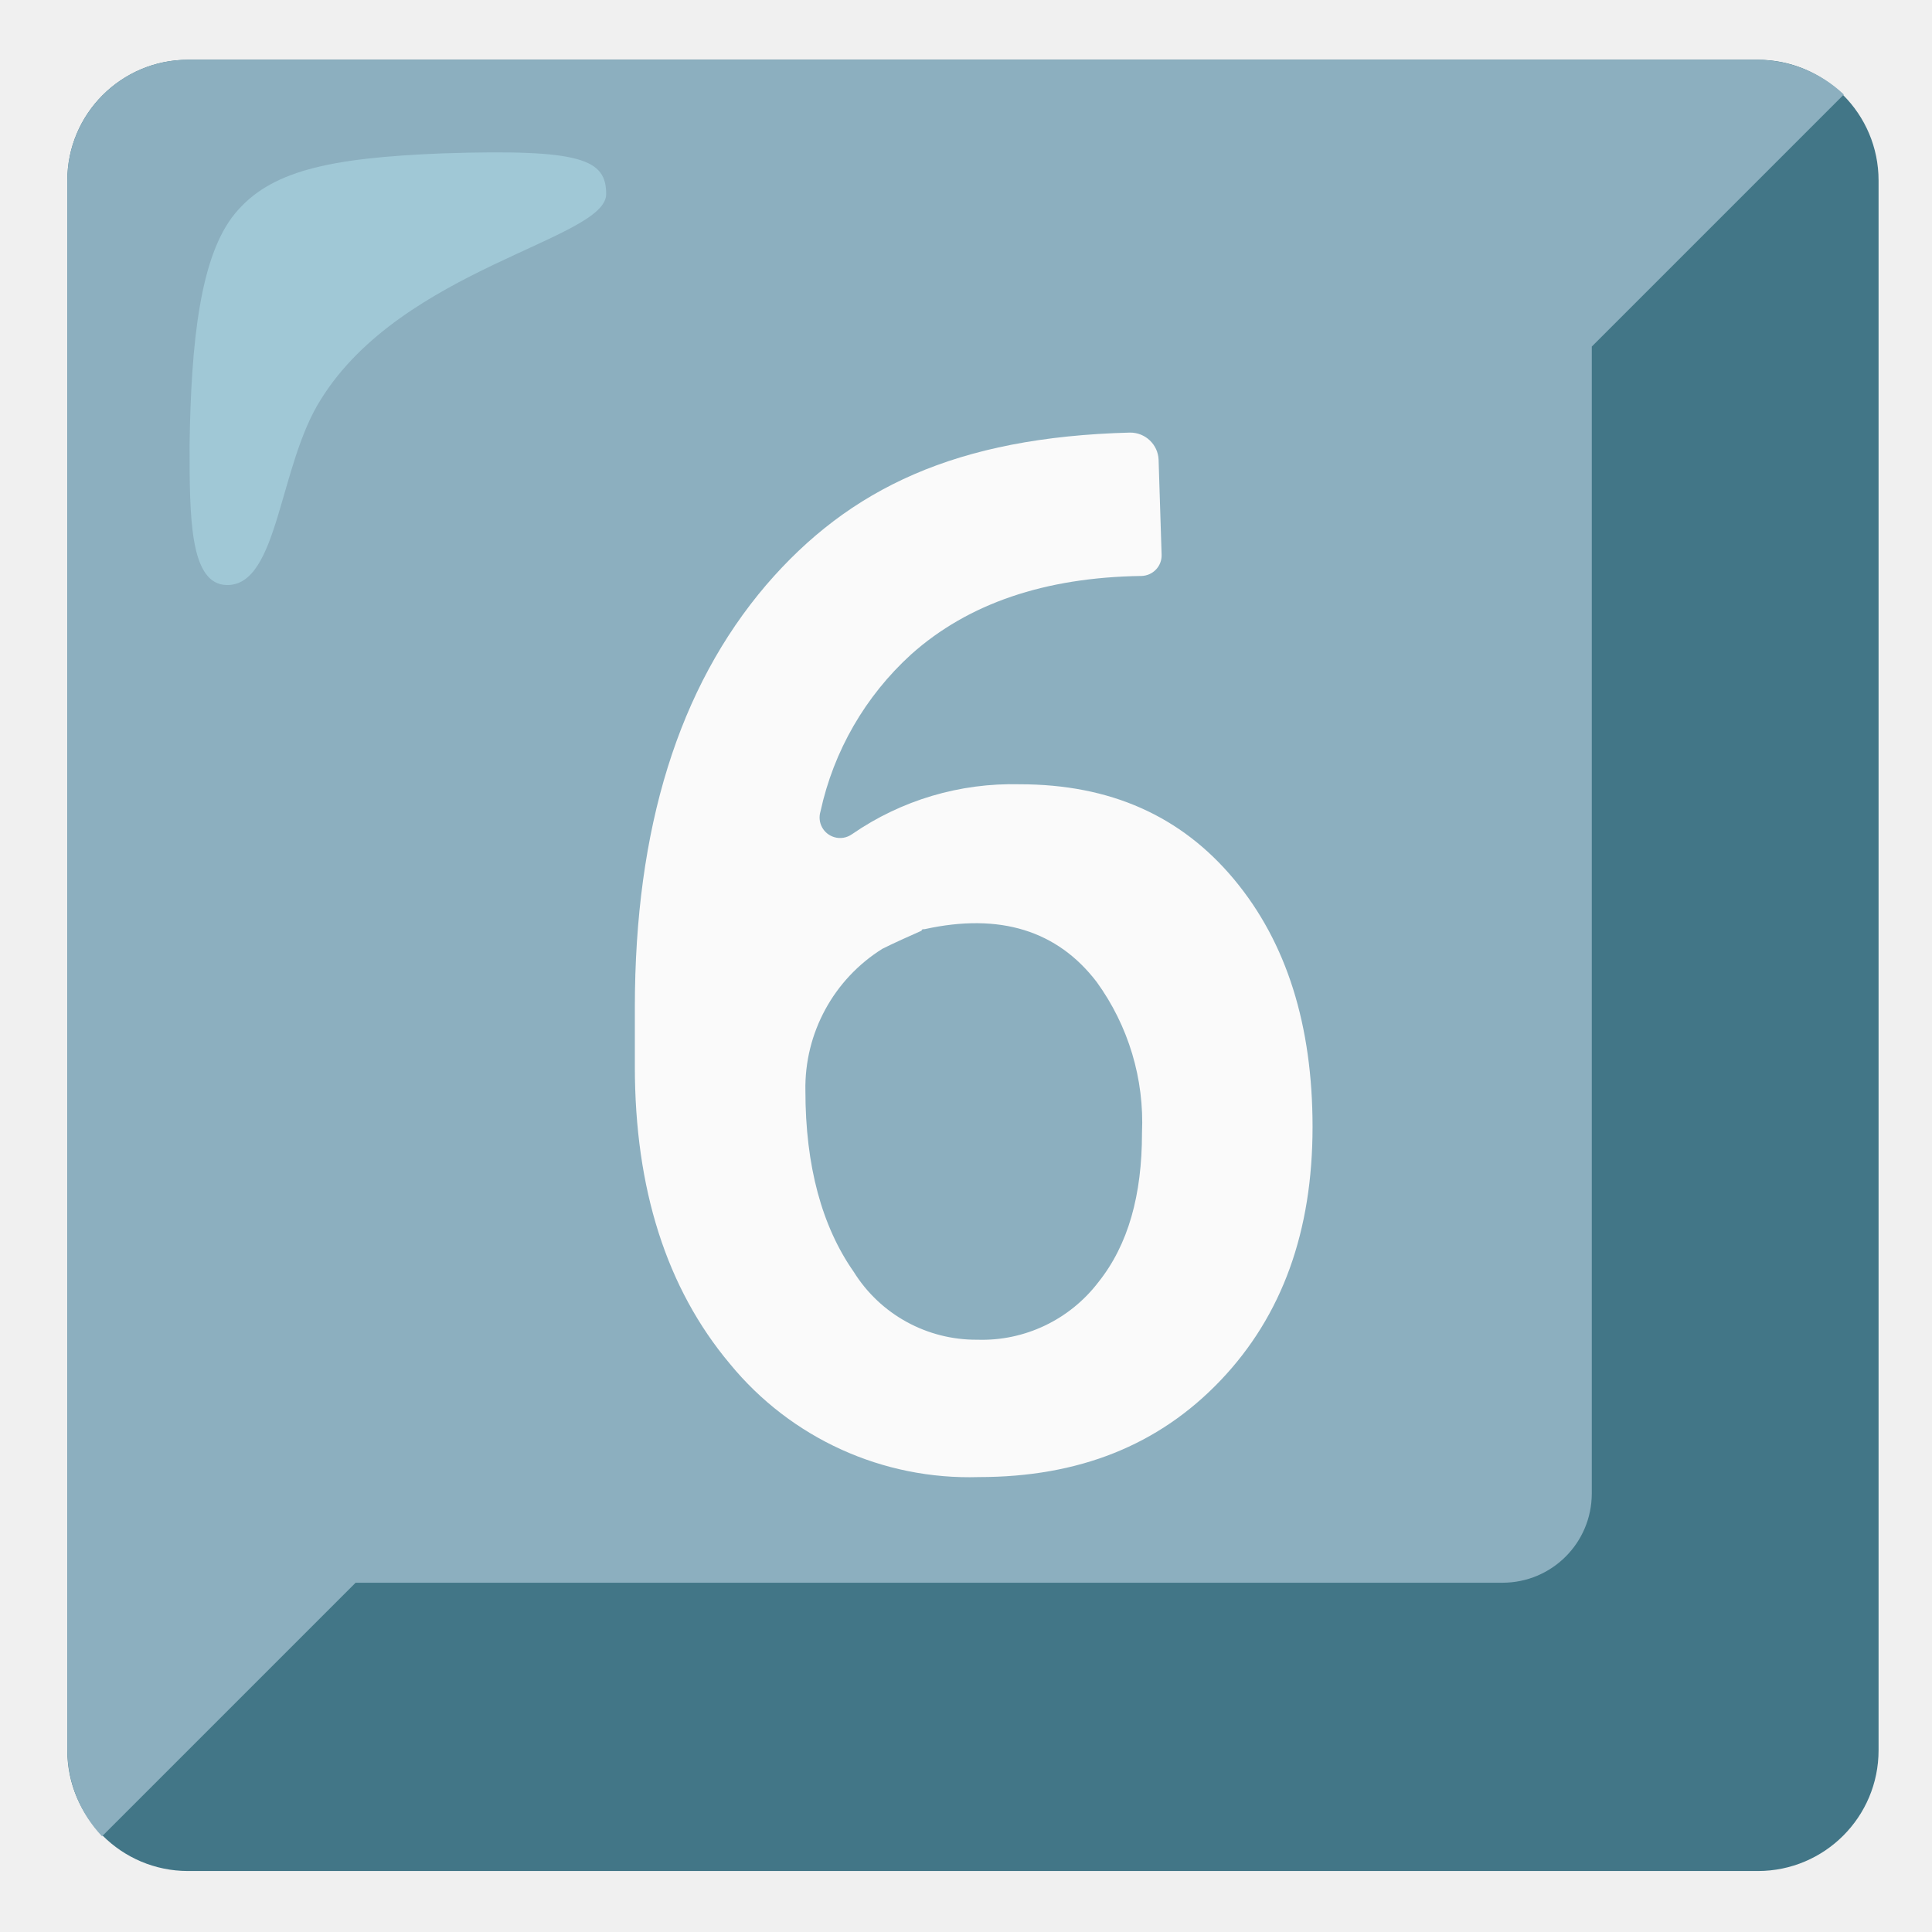
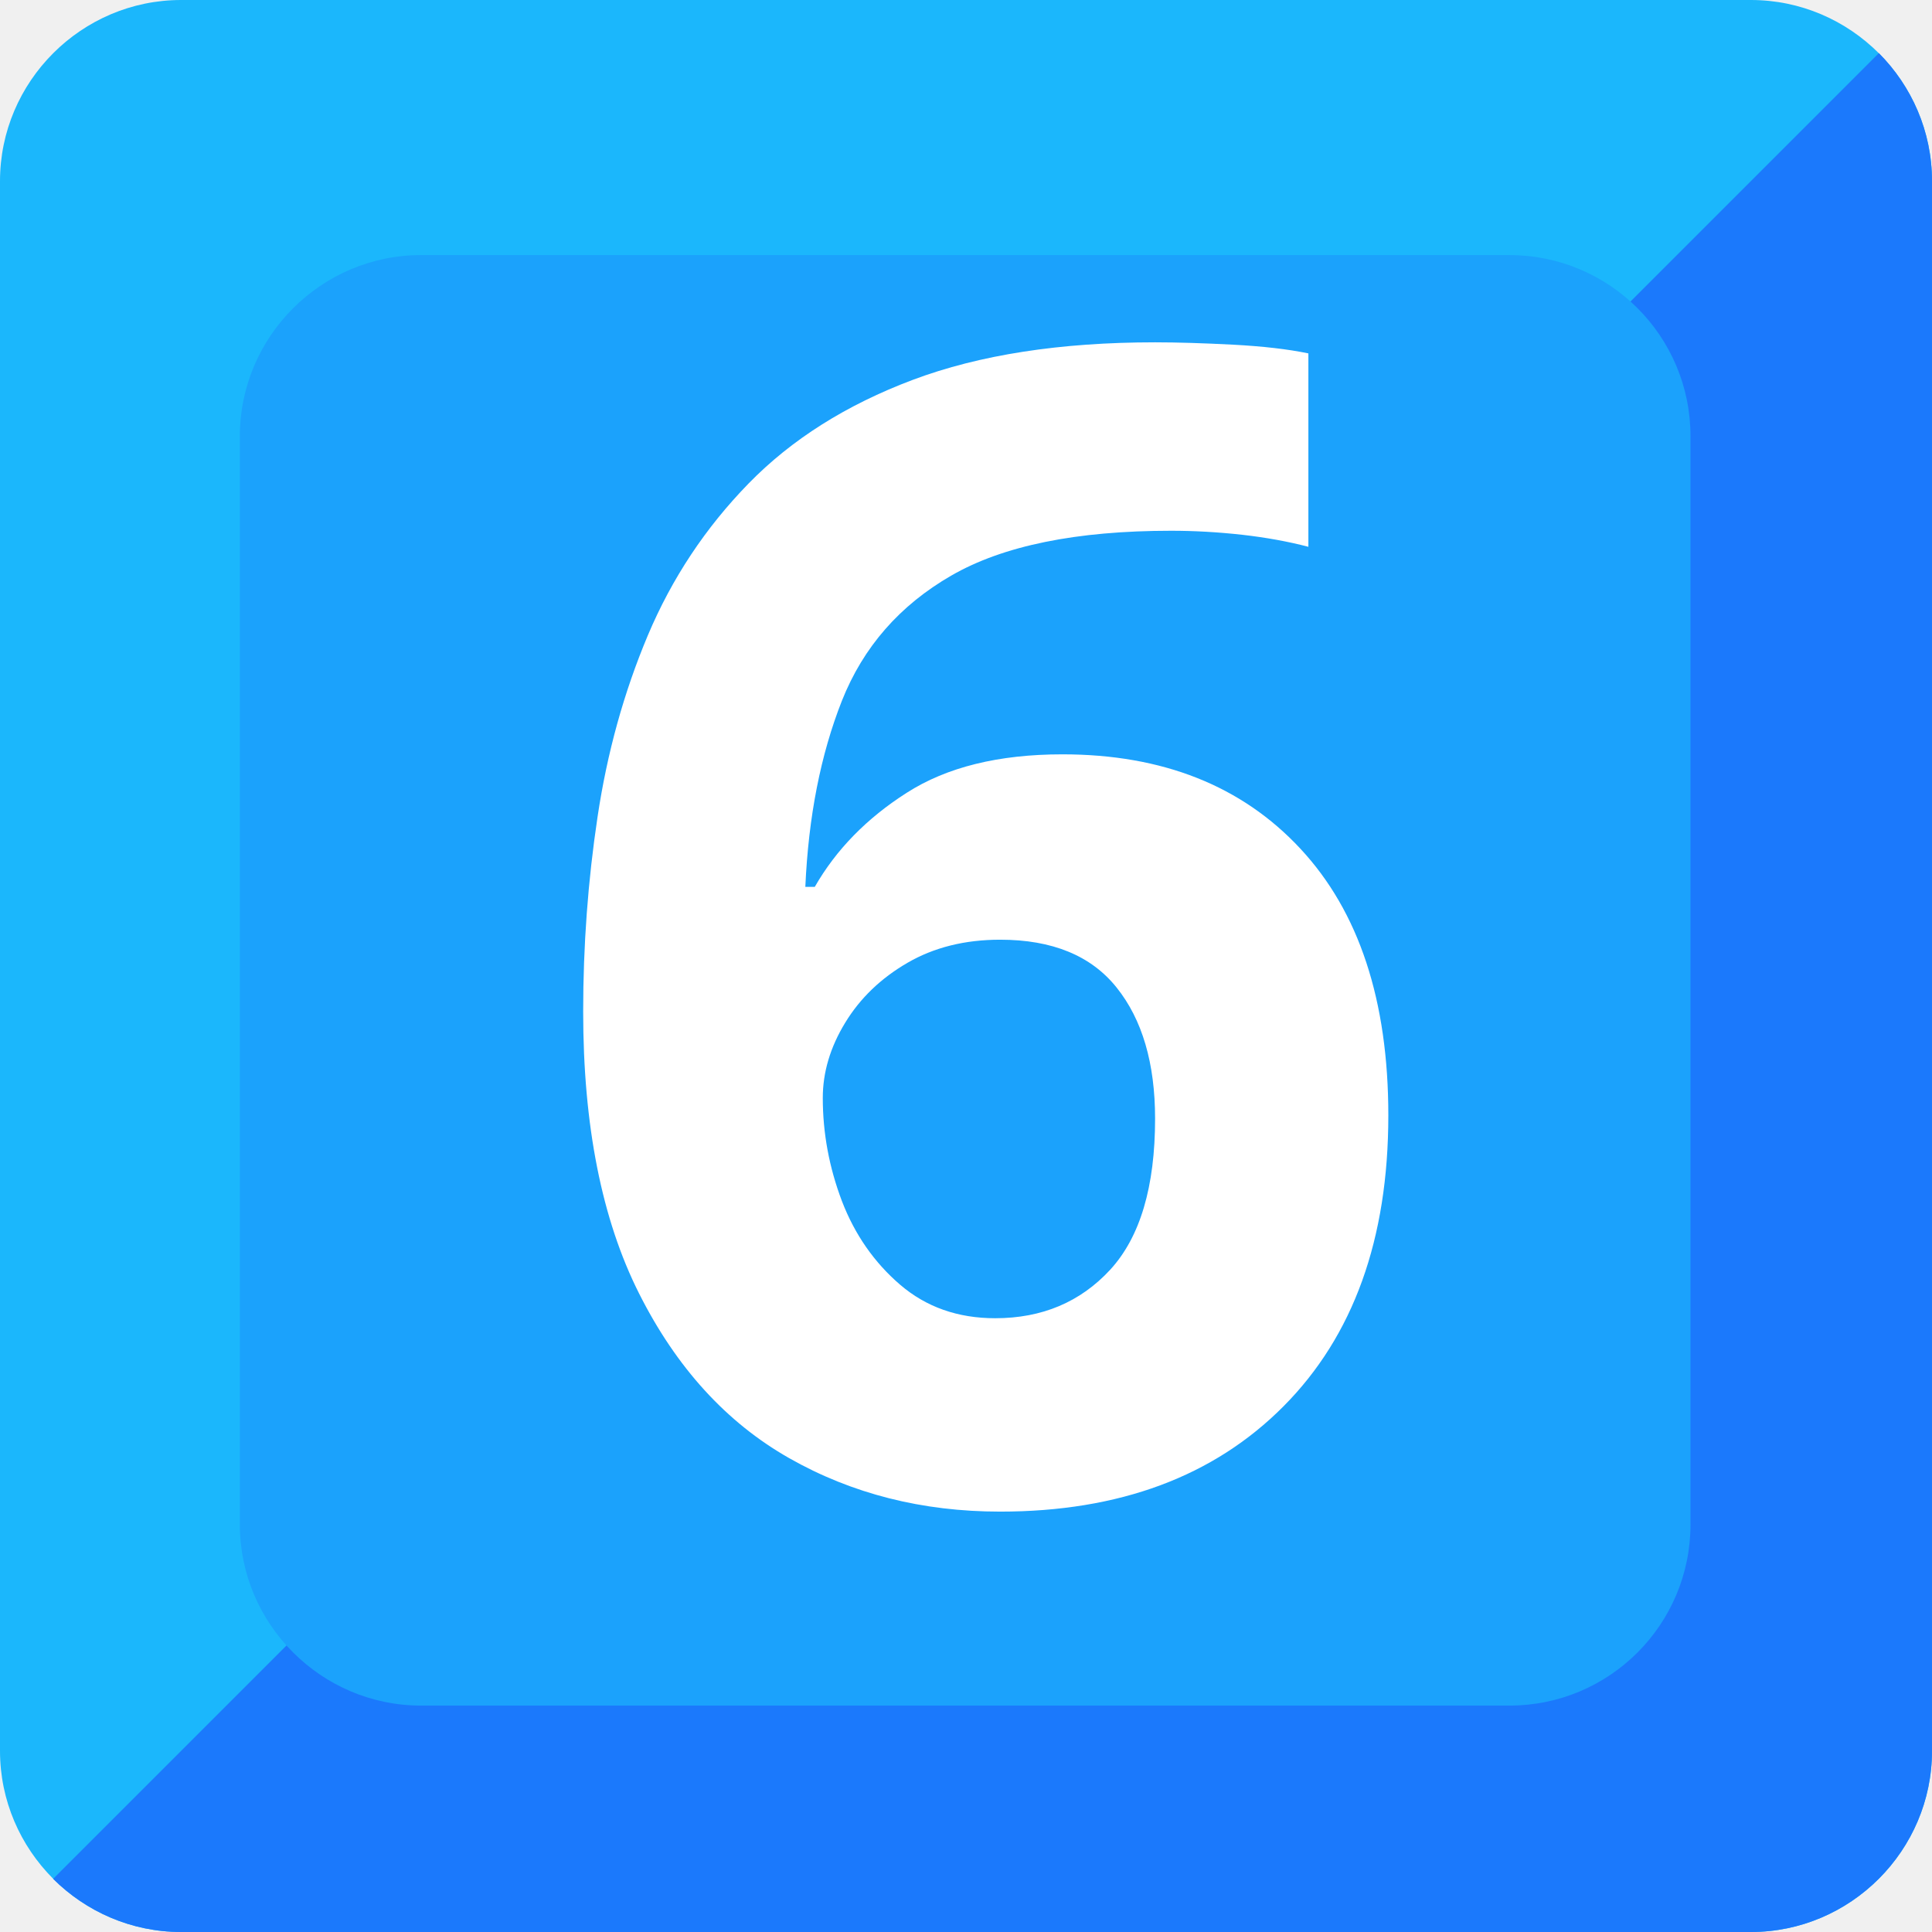
- <svg xmlns="http://www.w3.org/2000/svg" version="1.1" id="Layer_1" x="0" y="0" viewBox="0 0 128 128" style="enable-background:new 0 0 128 128;" xml:space="preserve">
-   <g>
-     <path style="fill:#427687;" d="M116.46,3.96h-104c-4.42,0-8,3.58-8,8v104c0,4.42,3.58,8,8,8h104c4.42,0,8-3.58,8-8v-104   C124.46,7.54,120.88,3.96,116.46,3.96z" />
-     <path style="fill:#8CAFBF;" d="M122.16,6.26c-1.54-1.46-3.58-2.28-5.7-2.3h-104c-4.42,0-8,3.58-8,8v104   c0.02,2.12,0.84,4.16,2.3,5.7l16.8-16.8h76c3.26-0.01,5.89-2.64,5.9-5.9v-76L122.16,6.26z" />
-     <path style="opacity:0.5;fill:#B4E1ED;enable-background:new    ;" d="M40.16,12.86c0-2.3-1.6-3-10.8-2.7c-7.7,0.3-11.5,1.2-13.8,4   s-2.9,8.5-3,15.3c0,4.8,0,9.3,2.5,9.3c3.4,0,3.4-7.9,6.2-12.3C26.66,17.76,40.16,15.86,40.16,12.86z" />
-     <path style="fill:#FAFAFA;" d="M76.96,36.76c0.02,0.76-0.58,1.38-1.34,1.4c-0.02,0-0.04,0-0.06,0c-6.3,0.1-11.4,1.8-15.2,5.2   c-3.03,2.76-5.13,6.39-6,10.4c-0.22,0.72,0.18,1.48,0.9,1.7c0.41,0.13,0.85,0.05,1.2-0.2c3.26-2.25,7.14-3.4,11.1-3.3   c6,0,10.7,2.1,14.2,6.3s5.2,9.7,5.2,16.4c0,6.9-2,12.5-6.1,16.8s-9.4,6.4-16,6.4c-6.37,0.2-12.46-2.57-16.5-7.5   c-4.2-5-6.3-11.6-6.3-19.7v-3.9c0-11.9,2.9-21.2,8.7-28c5.5-6.4,12.6-9.8,24.1-10.1c1.02-0.01,1.86,0.79,1.9,1.8   C76.76,30.56,76.96,36.76,76.96,36.76z M61.26,61.56c-0.1,0-0.2,0-0.2,0.1c-0.9,0.4-1.8,0.8-2.6,1.2c-3.23,2.02-5.17,5.59-5.1,9.4   c0,5,1.1,9,3.2,12c1.76,2.83,4.87,4.53,8.2,4.5c3.12,0.1,6.1-1.32,8-3.8c2-2.5,2.9-5.8,2.9-9.9c0.16-3.58-0.9-7.1-3-10   C70.06,61.66,66.26,60.46,61.26,61.56z" />
-   </g>
+ <svg xmlns="http://www.w3.org/2000/svg" width="128" height="128">
+   <path d="M116 128H12c-6.6 0-12-5.4-12-12V12C0 5.4 5.4 0 12 0h104c6.6 0 12 5.4 12 12v104c0 6.6-5.4 12-12 12z" fill="#1bb7fc" />
+   <path d="M124.48 3.52L3.52 124.48C5.7 126.65 8.7 128 12 128h104c6.6 0 12-5.4 12-12V12c0-3.3-1.35-6.3-3.52-8.48z" fill="#1b79fc" />
+   <path d="M112 101c0 6.63-5.37 12-12 12H27.89c-6.6 0-12-5.4-12-12V28.9c0-6.6 5.4-12 12-12H100c6.63 0 12 5.37 12 12z" fill="#1ba2fc" />
+   <text style="line-height:1.25;-inkscape-font-specification:'Playfair Display';font-variant-ligatures:normal;font-variant-caps:normal;font-variant-numeric:normal;font-feature-settings:normal;text-align:center" x="65.201" y="99.084" font-weight="400" font-size="20.579" font-family="Playfair Display" letter-spacing="0" word-spacing="0" text-anchor="middle" fill="#fff" stroke-width="1.102">
+     <tspan x="65.201" y="99.084" style="-inkscape-font-specification:'Comic Neue Bold';text-align:center" font-weight="700" font-size="105.834" font-family="Comic Neue">6</tspan>
+   </text>
</svg>
